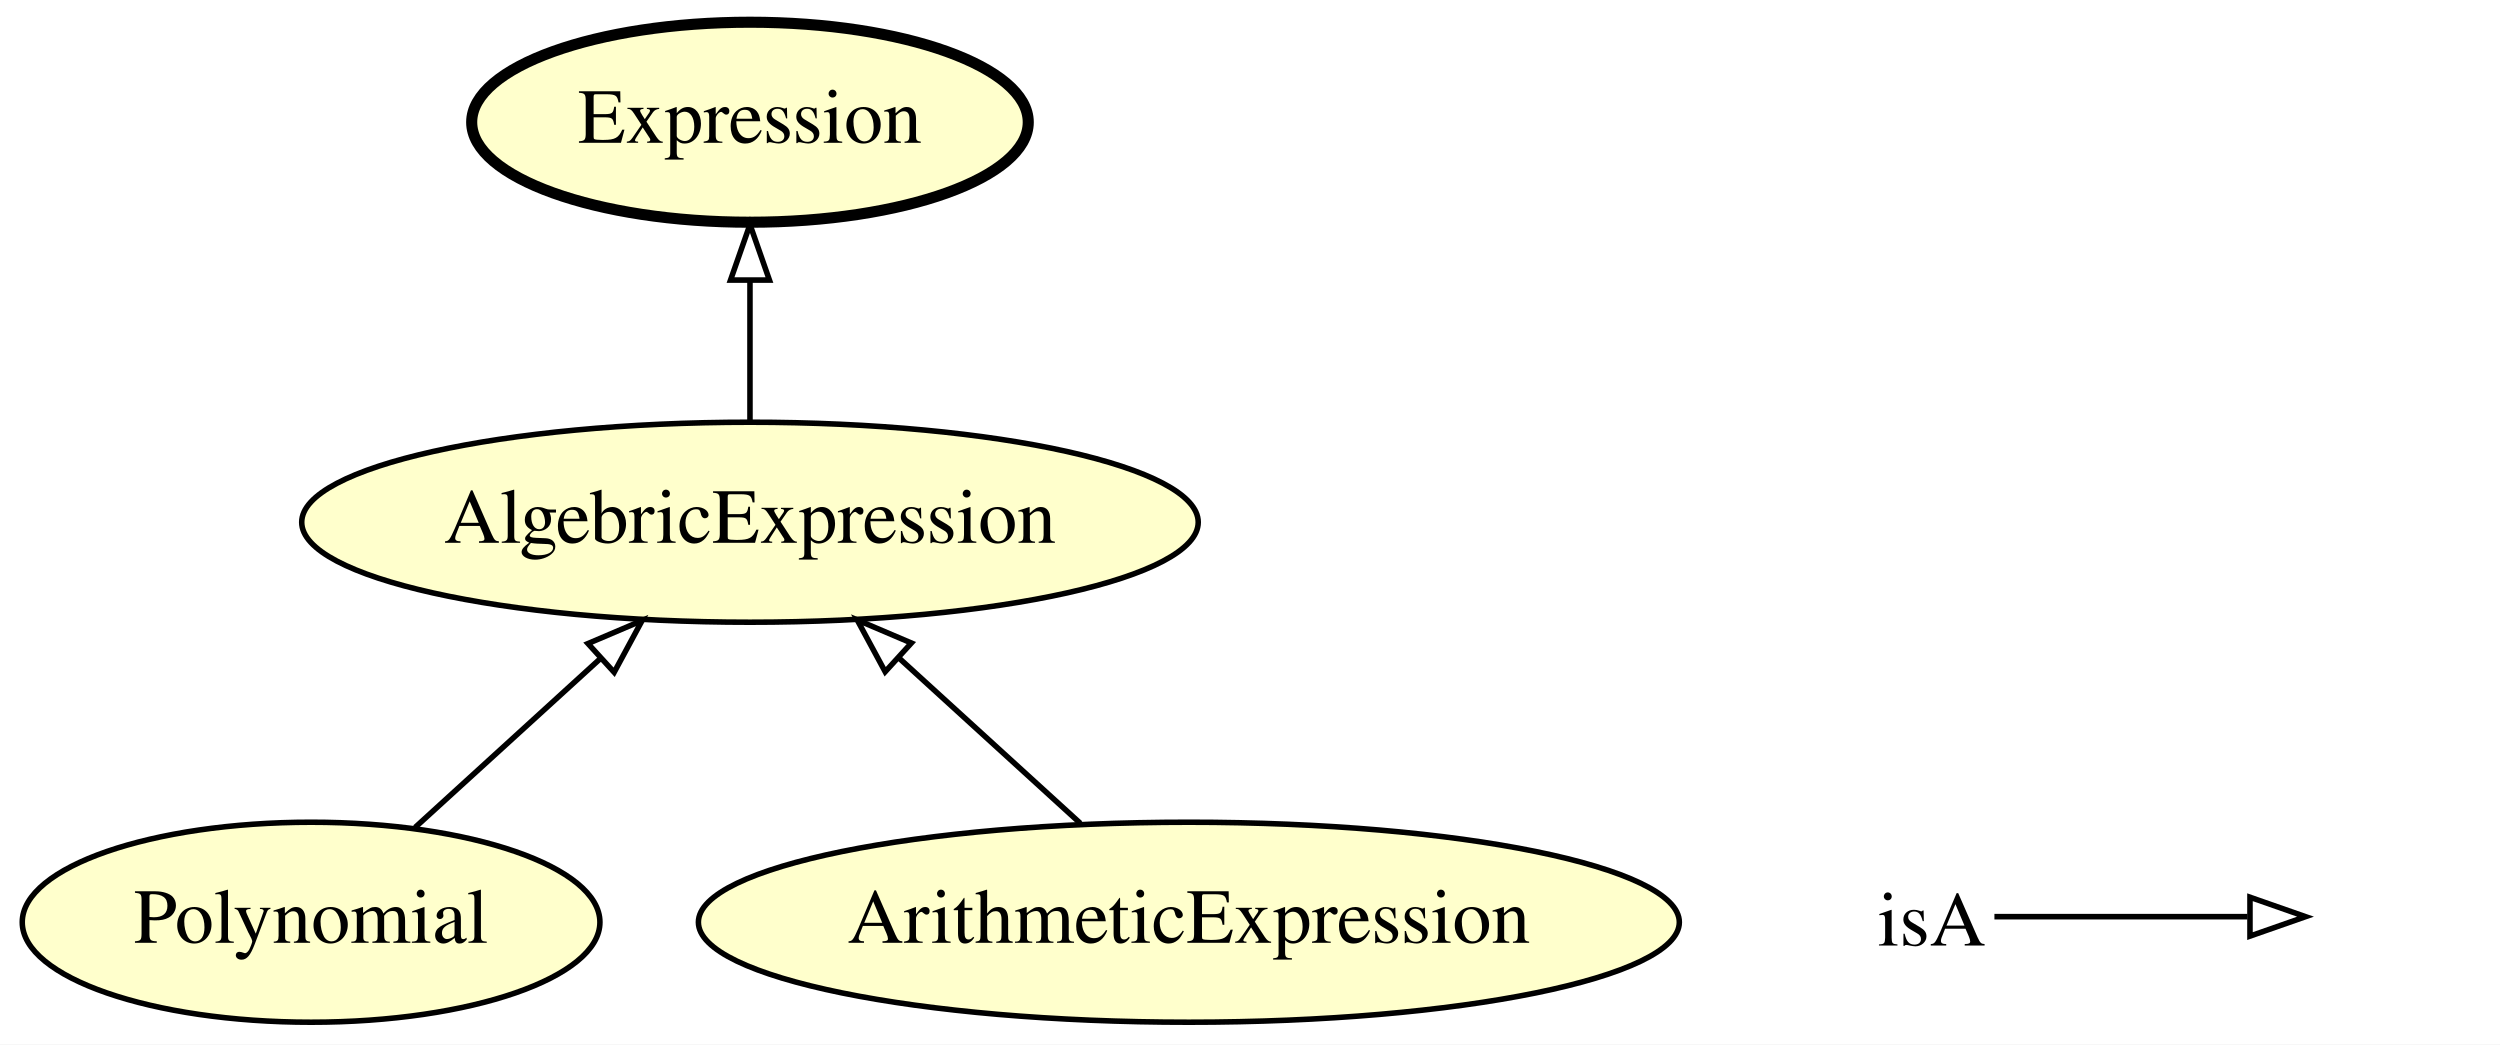
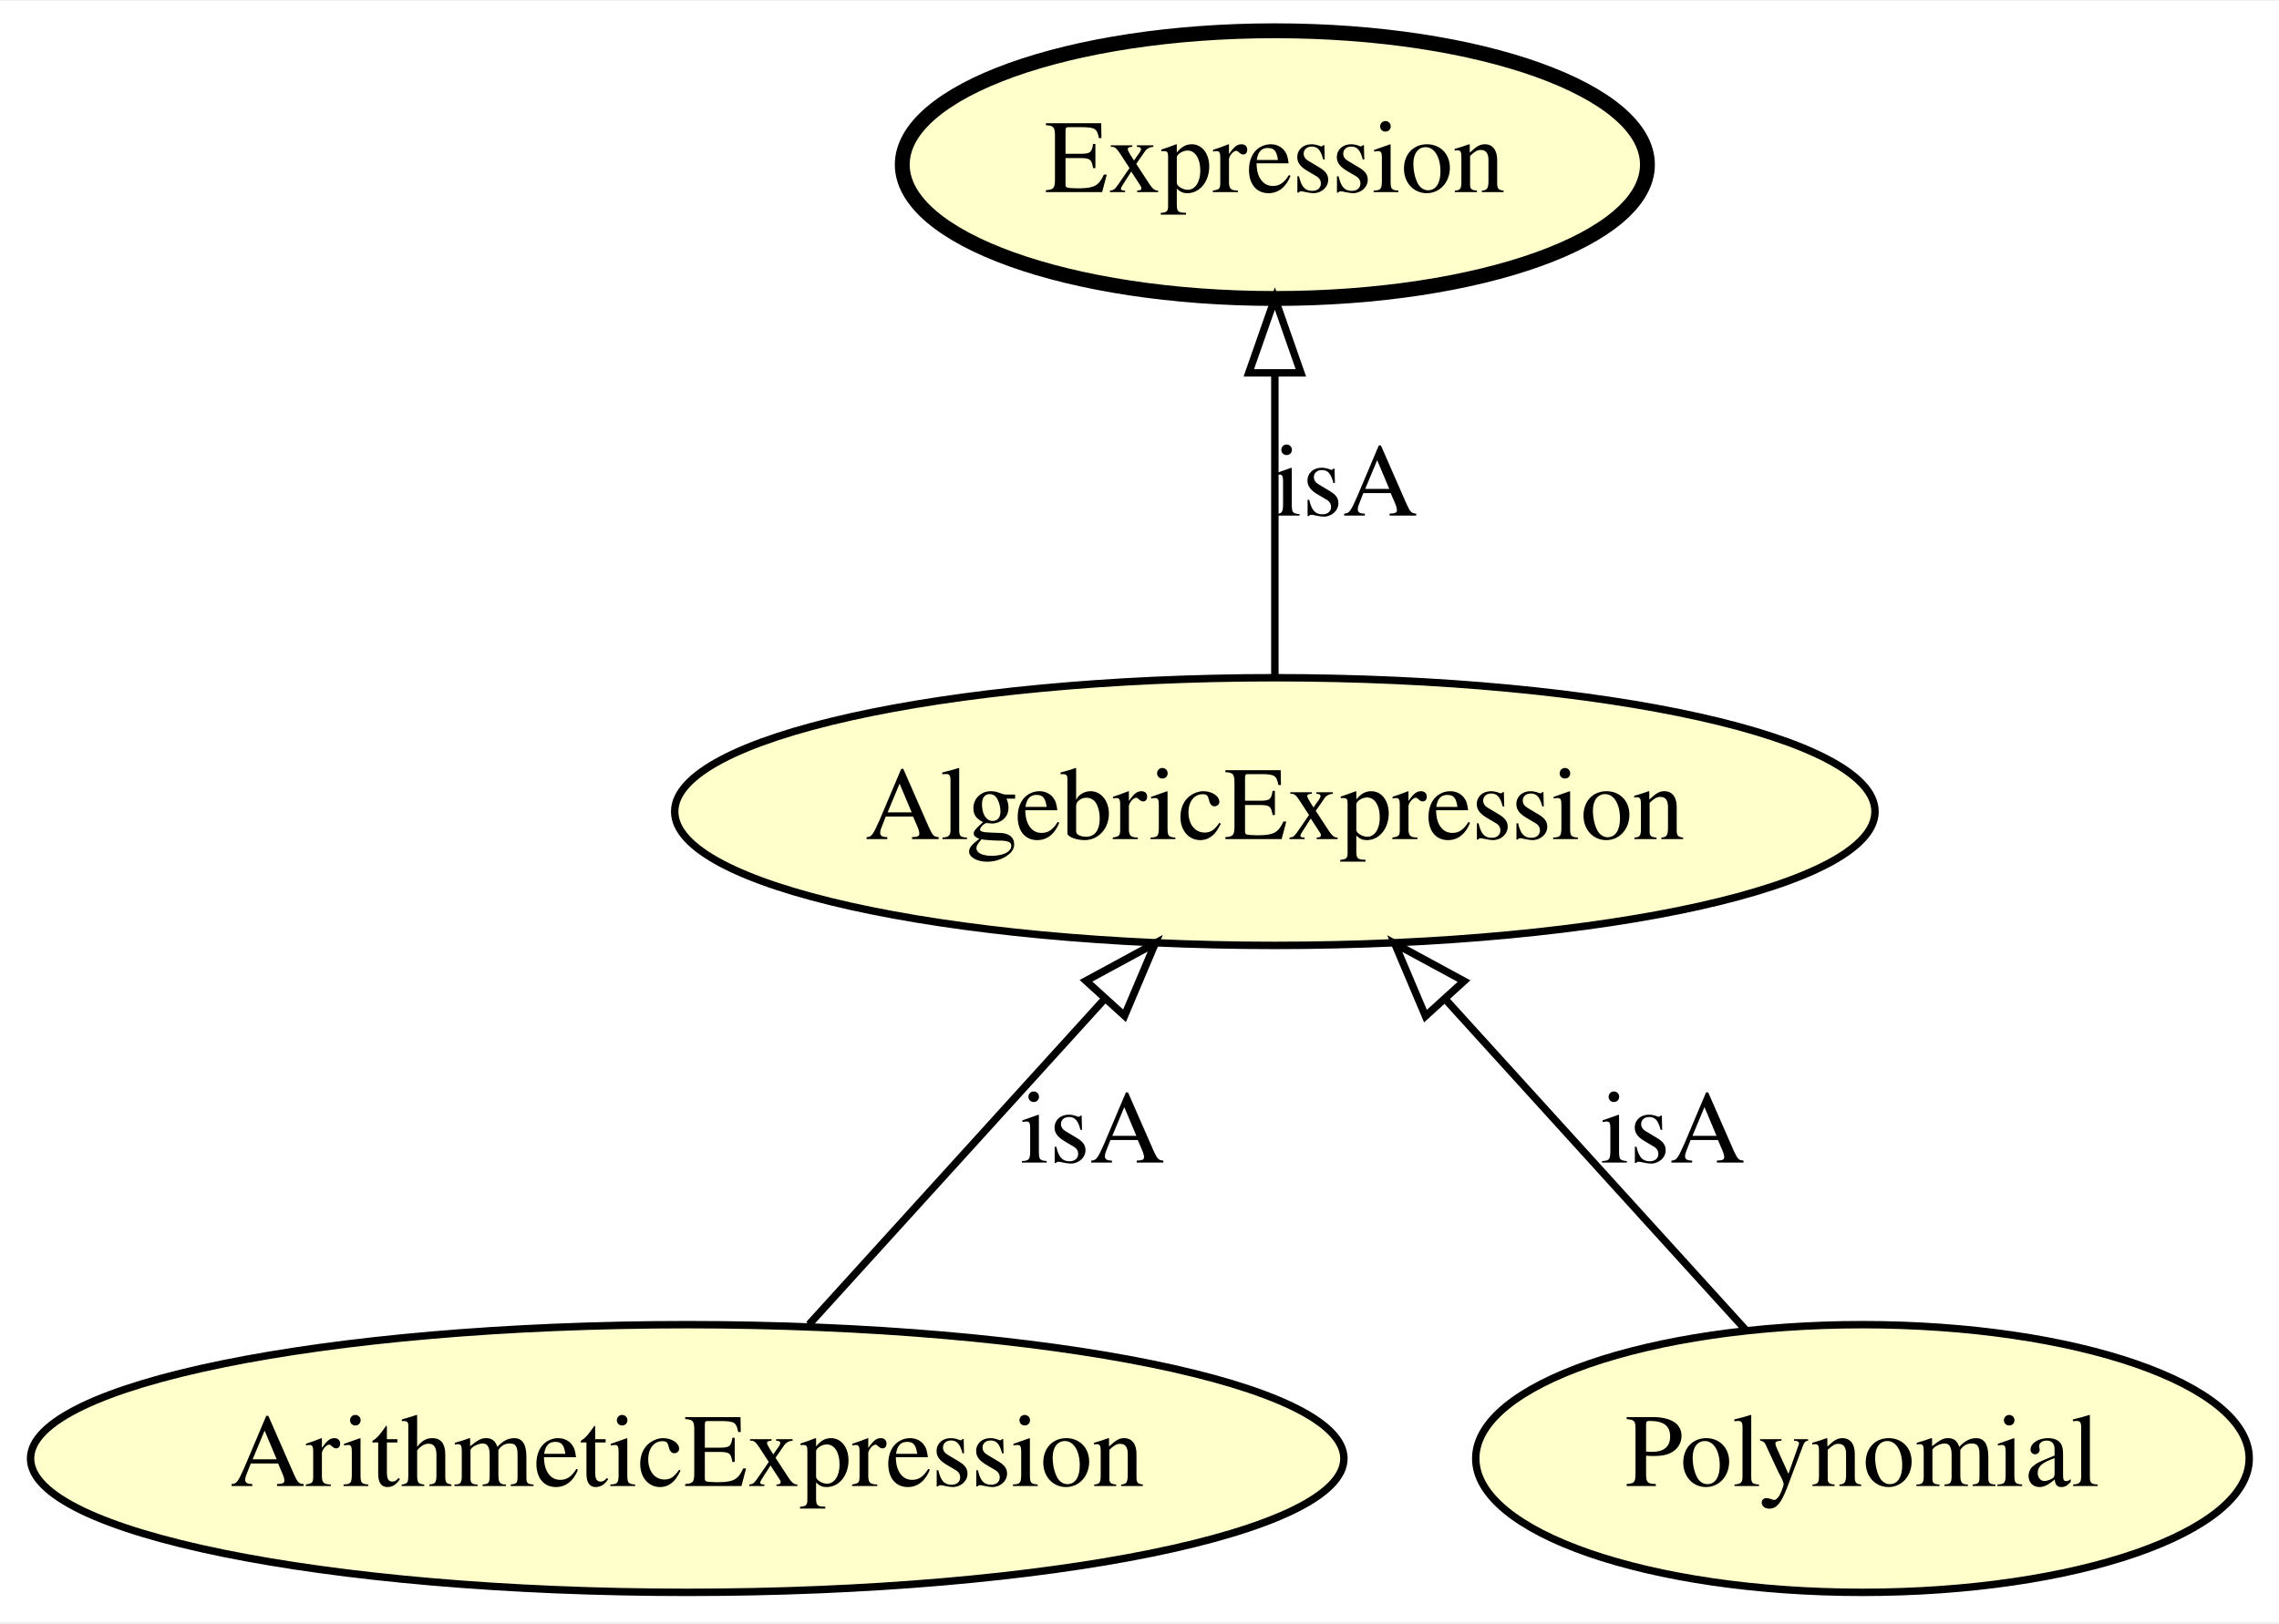
- <svg xmlns="http://www.w3.org/2000/svg" xmlns:xlink="http://www.w3.org/1999/xlink" width="450pt" height="188pt" viewBox="0.00 0.00 450.00 188.00">
-   <g id="graph0" class="graph" transform="scale(1 1) rotate(0) translate(4 184)">
-     <polygon fill="#ffffff" stroke="transparent" points="-4,4 -4,-184 445.995,-184 445.995,4 -4,4" />
+ <svg xmlns="http://www.w3.org/2000/svg" xmlns:xlink="http://www.w3.org/1999/xlink" width="306pt" height="218pt" viewBox="0.00 0.00 306.39 218.00">
+   <g id="graph0" class="graph" transform="scale(1 1) rotate(0) translate(4 214)">
+     <polygon fill="#ffffff" stroke="transparent" points="-4,4 -4,-214 302.387,-214 302.387,4 -4,4" />
    <g id="node1" class="node">
      <g id="a_node1">
-         <a xlink:href="http://emmo.info/emmo/top/math#EMMO_1aed91a3_d00c_48af_8f43_a0c958b2512a" xlink:title="AlgebricExpression">
-           <ellipse fill="#ffffcc" stroke="#000000" cx="130.995" cy="-90" rx="80.686" ry="18" />
-           <text text-anchor="middle" x="130.995" y="-86.3" font-family="Times,serif" font-size="14.00" fill="#000000">AlgebricExpression</text>
+         <a xlink:href="http://emmo.info/emmo/middle/math#EMMO_89083bab_f69c_4d06_bf6d_62973b56cdc7" xlink:title="ArithmeticExpression">
+           <ellipse fill="#ffffcc" stroke="#000000" cx="88.392" cy="-18" rx="88.284" ry="18" />
+           <text text-anchor="middle" x="88.392" y="-14.3" font-family="Times,serif" font-size="14.00" fill="#000000">ArithmeticExpression</text>
        </a>
      </g>
    </g>
+     <g id="node3" class="node">
+       <g id="a_node3">
+         <a xlink:href="http://emmo.info/emmo/top/math#EMMO_1aed91a3_d00c_48af_8f43_a0c958b2512a" xlink:title="AlgebricExpression">
+           <ellipse fill="#ffffcc" stroke="#000000" cx="167.392" cy="-105" rx="80.686" ry="18" />
+           <text text-anchor="middle" x="167.392" y="-101.3" font-family="Times,serif" font-size="14.00" fill="#000000">AlgebricExpression</text>
+         </a>
+       </g>
+     </g>
+     <g id="edge2" class="edge">
+       <path fill="none" stroke="#000000" d="M104.761,-36.026C116.277,-48.709 131.843,-65.851 144.576,-79.874" />
+       <polygon fill="none" stroke="#000000" points="142.001,-82.244 151.315,-87.294 147.183,-77.538 142.001,-82.244" />
+       <text text-anchor="middle" x="142.892" y="-57.8" font-family="Times,serif" font-size="14.00" fill="#000000">isA</text>
+     </g>
+     <g id="node2" class="node">
+       <g id="a_node2">
+         <a xlink:href="http://emmo.info/emmo/middle/math#EMMO_f9bc8b52_85e9_4b53_b969_dd7724d5b8e4" xlink:title="Expression">
+           <ellipse fill="#ffffcc" stroke="#000000" stroke-width="2" cx="167.392" cy="-192" rx="50.091" ry="18" />
+           <text text-anchor="middle" x="167.392" y="-188.3" font-family="Times,serif" font-size="14.00" fill="#000000">Expression</text>
+         </a>
+       </g>
+     </g>
+     <g id="edge1" class="edge">
+       <path fill="none" stroke="#000000" d="M167.392,-123.026C167.392,-134.808 167.392,-150.439 167.392,-163.842" />
+       <polygon fill="none" stroke="#000000" points="163.892,-163.997 167.392,-173.997 170.892,-163.997 163.892,-163.997" />
+       <text text-anchor="middle" x="176.892" y="-144.8" font-family="Times,serif" font-size="14.00" fill="#000000">isA</text>
+     </g>
    <g id="node4" class="node">
      <g id="a_node4">
-         <a xlink:href="http://emmo.info/emmo/middle/math#EMMO_f9bc8b52_85e9_4b53_b969_dd7724d5b8e4" xlink:title="Expression">
-           <ellipse fill="#ffffcc" stroke="#000000" stroke-width="2" cx="130.995" cy="-162" rx="50.091" ry="18" />
-           <text text-anchor="middle" x="130.995" y="-158.3" font-family="Times,serif" font-size="14.00" fill="#000000">Expression</text>
+         <a xlink:href="http://emmo.info/emmo/top/math#EMMO_91447ec0_fb55_49f2_85a5_3172dff6482c" xlink:title="Polynomial">
+           <ellipse fill="#ffffcc" stroke="#000000" cx="246.392" cy="-18" rx="51.991" ry="18" />
+           <text text-anchor="middle" x="246.392" y="-14.3" font-family="Times,serif" font-size="14.00" fill="#000000">Polynomial</text>
        </a>
      </g>
    </g>
    <g id="edge3" class="edge">
-       <path fill="none" stroke="#000000" d="M130.995,-108.169C130.995,-115.869 130.995,-125.026 130.995,-133.583" />
-       <polygon fill="none" stroke="#000000" points="127.496,-133.587 130.995,-143.587 134.495,-133.587 127.496,-133.587" />
-     </g>
-     <g id="node2" class="node">
-       <g id="a_node2">
-         <a xlink:href="http://emmo.info/emmo/top/math#EMMO_91447ec0_fb55_49f2_85a5_3172dff6482c" xlink:title="Polynomial">
-           <ellipse fill="#ffffcc" stroke="#000000" cx="51.995" cy="-18" rx="51.991" ry="18" />
-           <text text-anchor="middle" x="51.995" y="-14.3" font-family="Times,serif" font-size="14.00" fill="#000000">Polynomial</text>
-         </a>
-       </g>
-     </g>
-     <g id="edge1" class="edge">
-       <path fill="none" stroke="#000000" d="M70.717,-35.063C80.631,-44.098 92.985,-55.358 103.923,-65.327" />
-       <polygon fill="none" stroke="#000000" points="101.834,-68.158 111.583,-72.308 106.549,-62.985 101.834,-68.158" />
-     </g>
-     <g id="node3" class="node">
-       <g id="a_node3">
-         <a xlink:href="http://emmo.info/emmo/middle/math#EMMO_89083bab_f69c_4d06_bf6d_62973b56cdc7" xlink:title="ArithmeticExpression">
-           <ellipse fill="#ffffcc" stroke="#000000" cx="209.995" cy="-18" rx="88.284" ry="18" />
-           <text text-anchor="middle" x="209.995" y="-14.3" font-family="Times,serif" font-size="14.00" fill="#000000">ArithmeticExpression</text>
-         </a>
-       </g>
-     </g>
-     <g id="edge2" class="edge">
-       <path fill="none" stroke="#000000" d="M190.467,-35.798C180.614,-44.778 168.51,-55.81 157.799,-65.571" />
-       <polygon fill="none" stroke="#000000" points="155.332,-63.084 150.299,-72.407 160.047,-68.258 155.332,-63.084" />
-     </g>
-     <g id="node5" class="node">
-       <text text-anchor="start" x="333.995" y="-13.8" font-family="Times,serif" font-size="14.00" fill="#000000">isA</text>
-     </g>
-     <g id="node6" class="node">
-       <text text-anchor="start" x="412.995" y="-13.8" font-family="Times,serif" font-size="14.00" fill="#000000"> </text>
-     </g>
-     <g id="edge4" class="edge">
-       <path fill="none" stroke="#000000" d="M354.995,-19C375.995,-19 383.706,-19 400.553,-19" />
-       <polygon fill="none" stroke="#000000" points="400.995,-22.5 410.995,-19 400.995,-15.5 400.995,-22.5" />
+       <path fill="none" stroke="#000000" d="M230.784,-35.188C219.25,-47.89 203.363,-65.387 190.379,-79.686" />
+       <polygon fill="none" stroke="#000000" points="187.641,-77.494 183.51,-87.25 192.824,-82.2 187.641,-77.494" />
+       <text text-anchor="middle" x="220.892" y="-57.8" font-family="Times,serif" font-size="14.00" fill="#000000">isA</text>
    </g>
  </g>
</svg>
